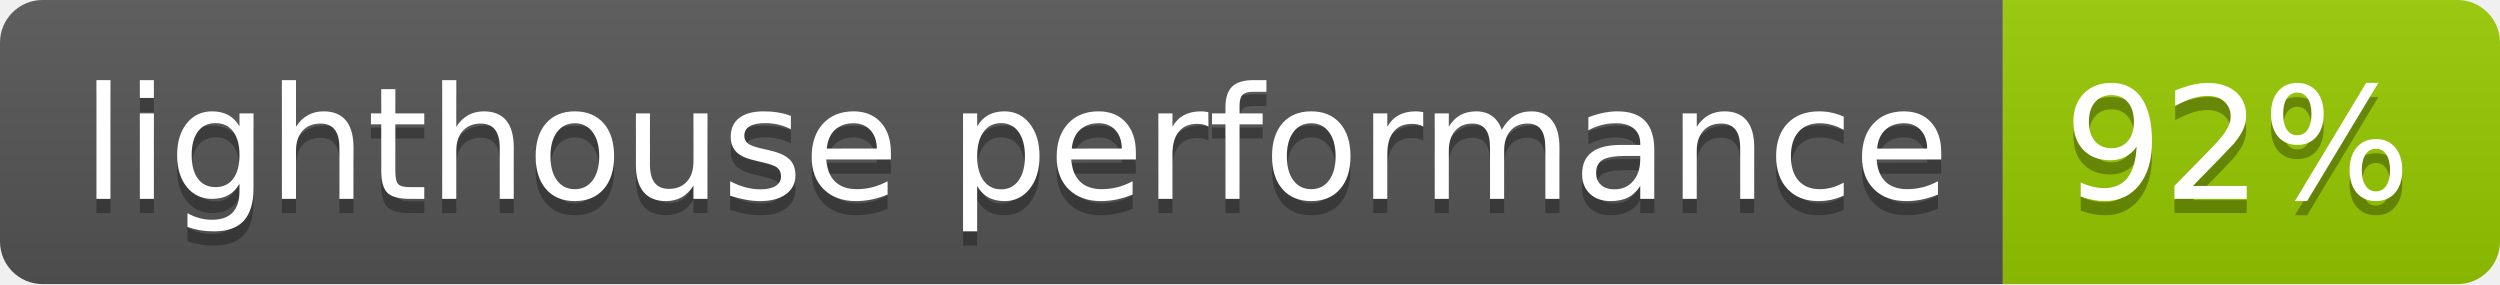
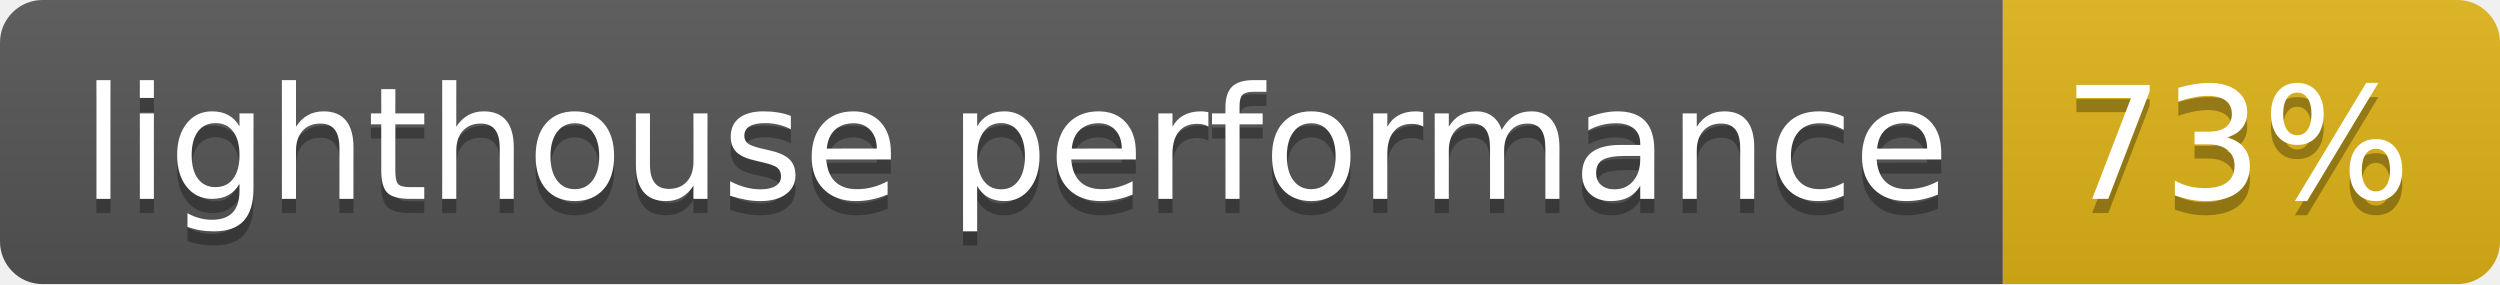
- <svg xmlns="http://www.w3.org/2000/svg" width="176" height="20" role="img" aria-label="lighthouse performance: 92%">
+ <svg xmlns="http://www.w3.org/2000/svg" width="176" height="20" role="img" aria-label="lighthouse performance: 73%">
  <linearGradient id="s" x2="0" y2="100%">
    <stop offset="0" stop-color="#bbb" stop-opacity=".1" />
    <stop offset="1" stop-opacity=".1" />
  </linearGradient>
  <clipPath id="r">
    <rect width="176" height="20" rx="3" fill="#fff" />
  </clipPath>
  <g clip-path="url(#r)">
    <rect width="141" height="20" fill="#555" />
-     <rect x="141" width="35" height="20" fill="#97ca00" />
+     <rect x="141" width="35" height="20" fill="#dfb317" />
    <rect width="176" height="20" fill="url(#s)" />
  </g>
  <g fill="#fff" text-anchor="middle" font-family="Verdana,Geneva,DejaVu Sans,sans-serif" text-rendering="geometricPrecision" font-size="110">
    <text aria-hidden="true" x="715" y="150" fill="#010101" fill-opacity=".3" transform="scale(.1)" textLength="1310">lighthouse performance</text>
    <text x="715" y="140" transform="scale(.1)" fill="#fff" textLength="1310">lighthouse performance</text>
-     <text aria-hidden="true" x="1575" y="150" fill="#010101" fill-opacity=".3" transform="scale(.1)" textLength="250">92%</text>
-     <text x="1575" y="140" transform="scale(.1)" fill="#fff" textLength="250">92%</text>
+     <text aria-hidden="true" x="1575" y="150" fill="#010101" fill-opacity=".3" transform="scale(.1)" textLength="250">73%</text>
+     <text x="1575" y="140" transform="scale(.1)" fill="#fff" textLength="250">73%</text>
  </g>
</svg>
